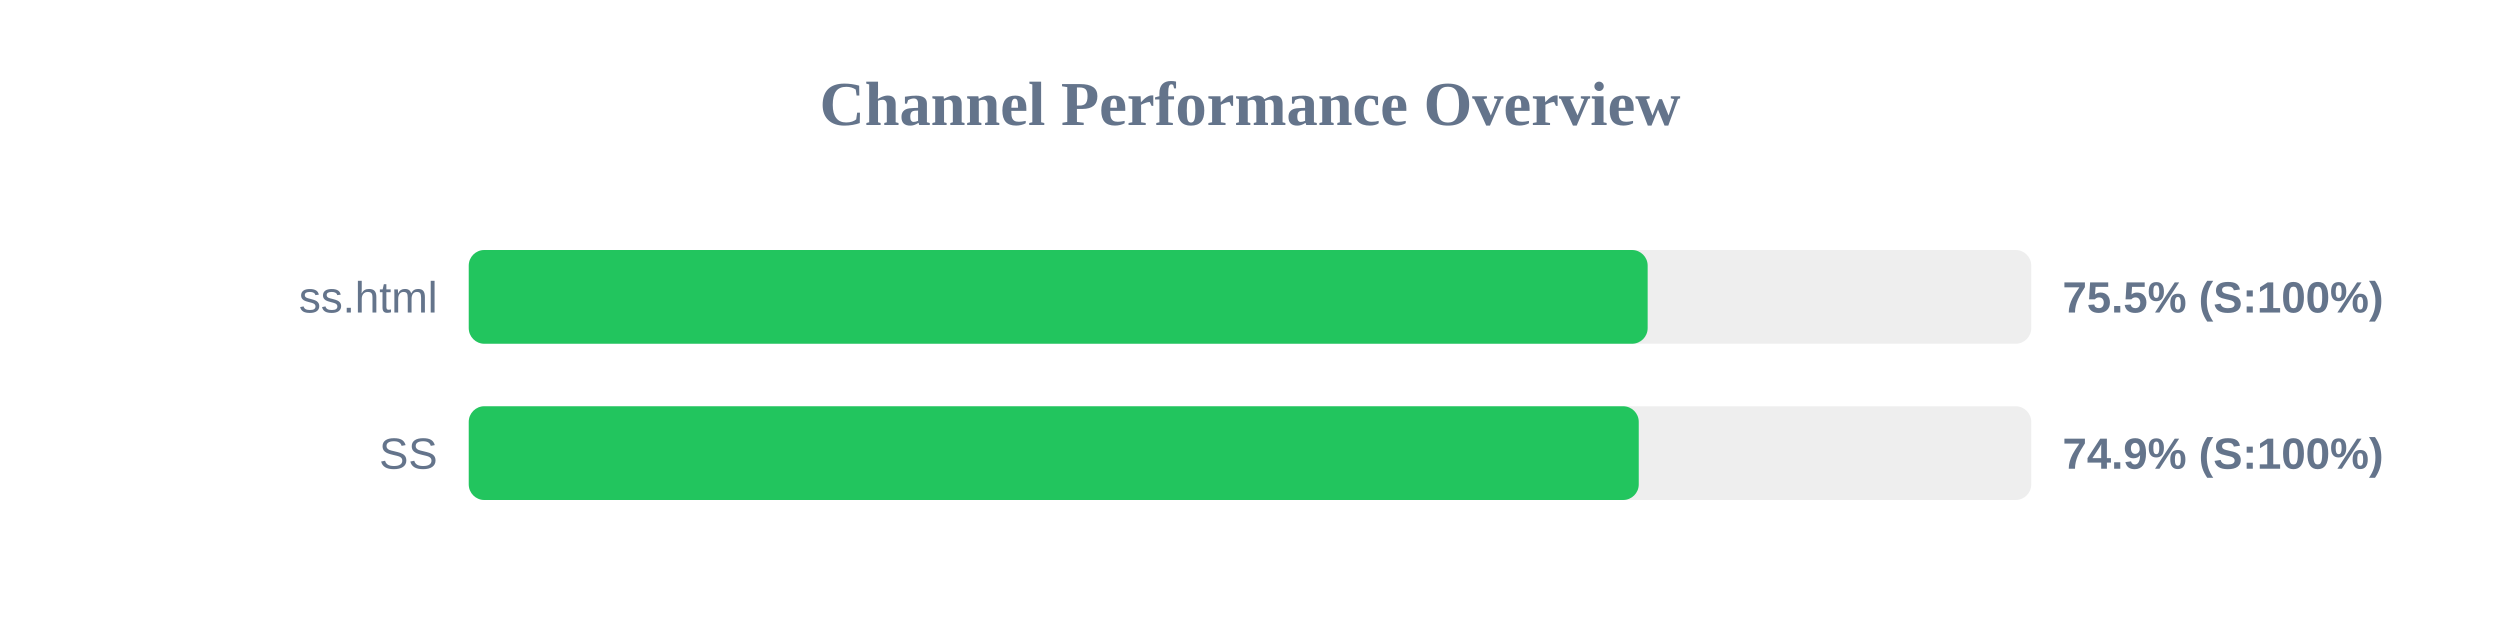
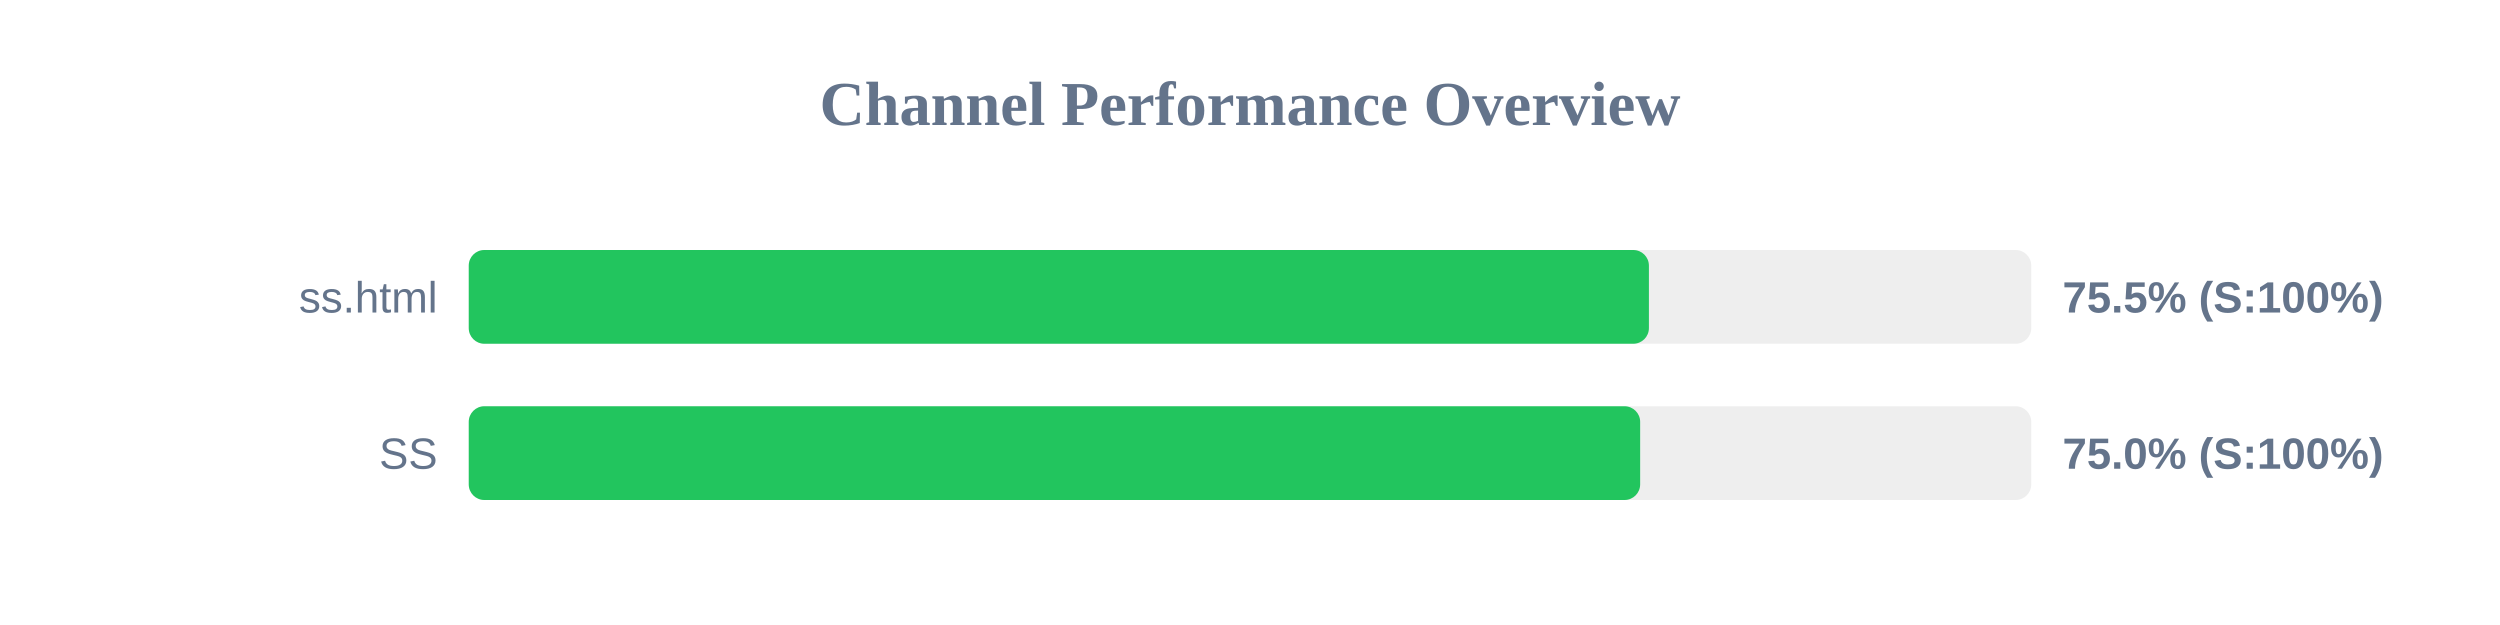
<svg xmlns="http://www.w3.org/2000/svg" width="800" height="200" version="1.1">
  <style>
        .row { font: 14px Arial; fill: #64748b; }
        .score { font: bold 14px Arial; fill: #64748b; }
    </style>
  <text x="400" y="40" text-anchor="middle" font-size="20px" font-weight="bold" fill="#64748b">Channel Performance Overview</text>
  <rect x="150" y="80" width="500" height="30" fill="#eee" rx="5" />
-   <rect x="150" y="80" width="377.25" height="30" fill="#22c55e" rx="5" />
+   <rect x="150" y="80" width="377.65" height="30" fill="#22c55e" rx="5" />
  <text x="140" y="100" text-anchor="end" class="row">ss.html</text>
  <text x="660" y="100" text-anchor="start" class="score">75.5% (S:100%)</text>
  <rect x="150" y="130" width="500" height="30" fill="#eee" rx="5" />
-   <rect x="150" y="130" width="374.4" height="30" fill="#22c55e" rx="5" />
+   <rect x="150" y="130" width="374.85" height="30" fill="#22c55e" rx="5" />
  <text x="140" y="150" text-anchor="end" class="row">SS</text>
-   <text x="660" y="150" text-anchor="start" class="score">74.9% (S:100%)</text>
+   <text x="660" y="150" text-anchor="start" class="score">75.0% (S:100%)</text>
</svg>
